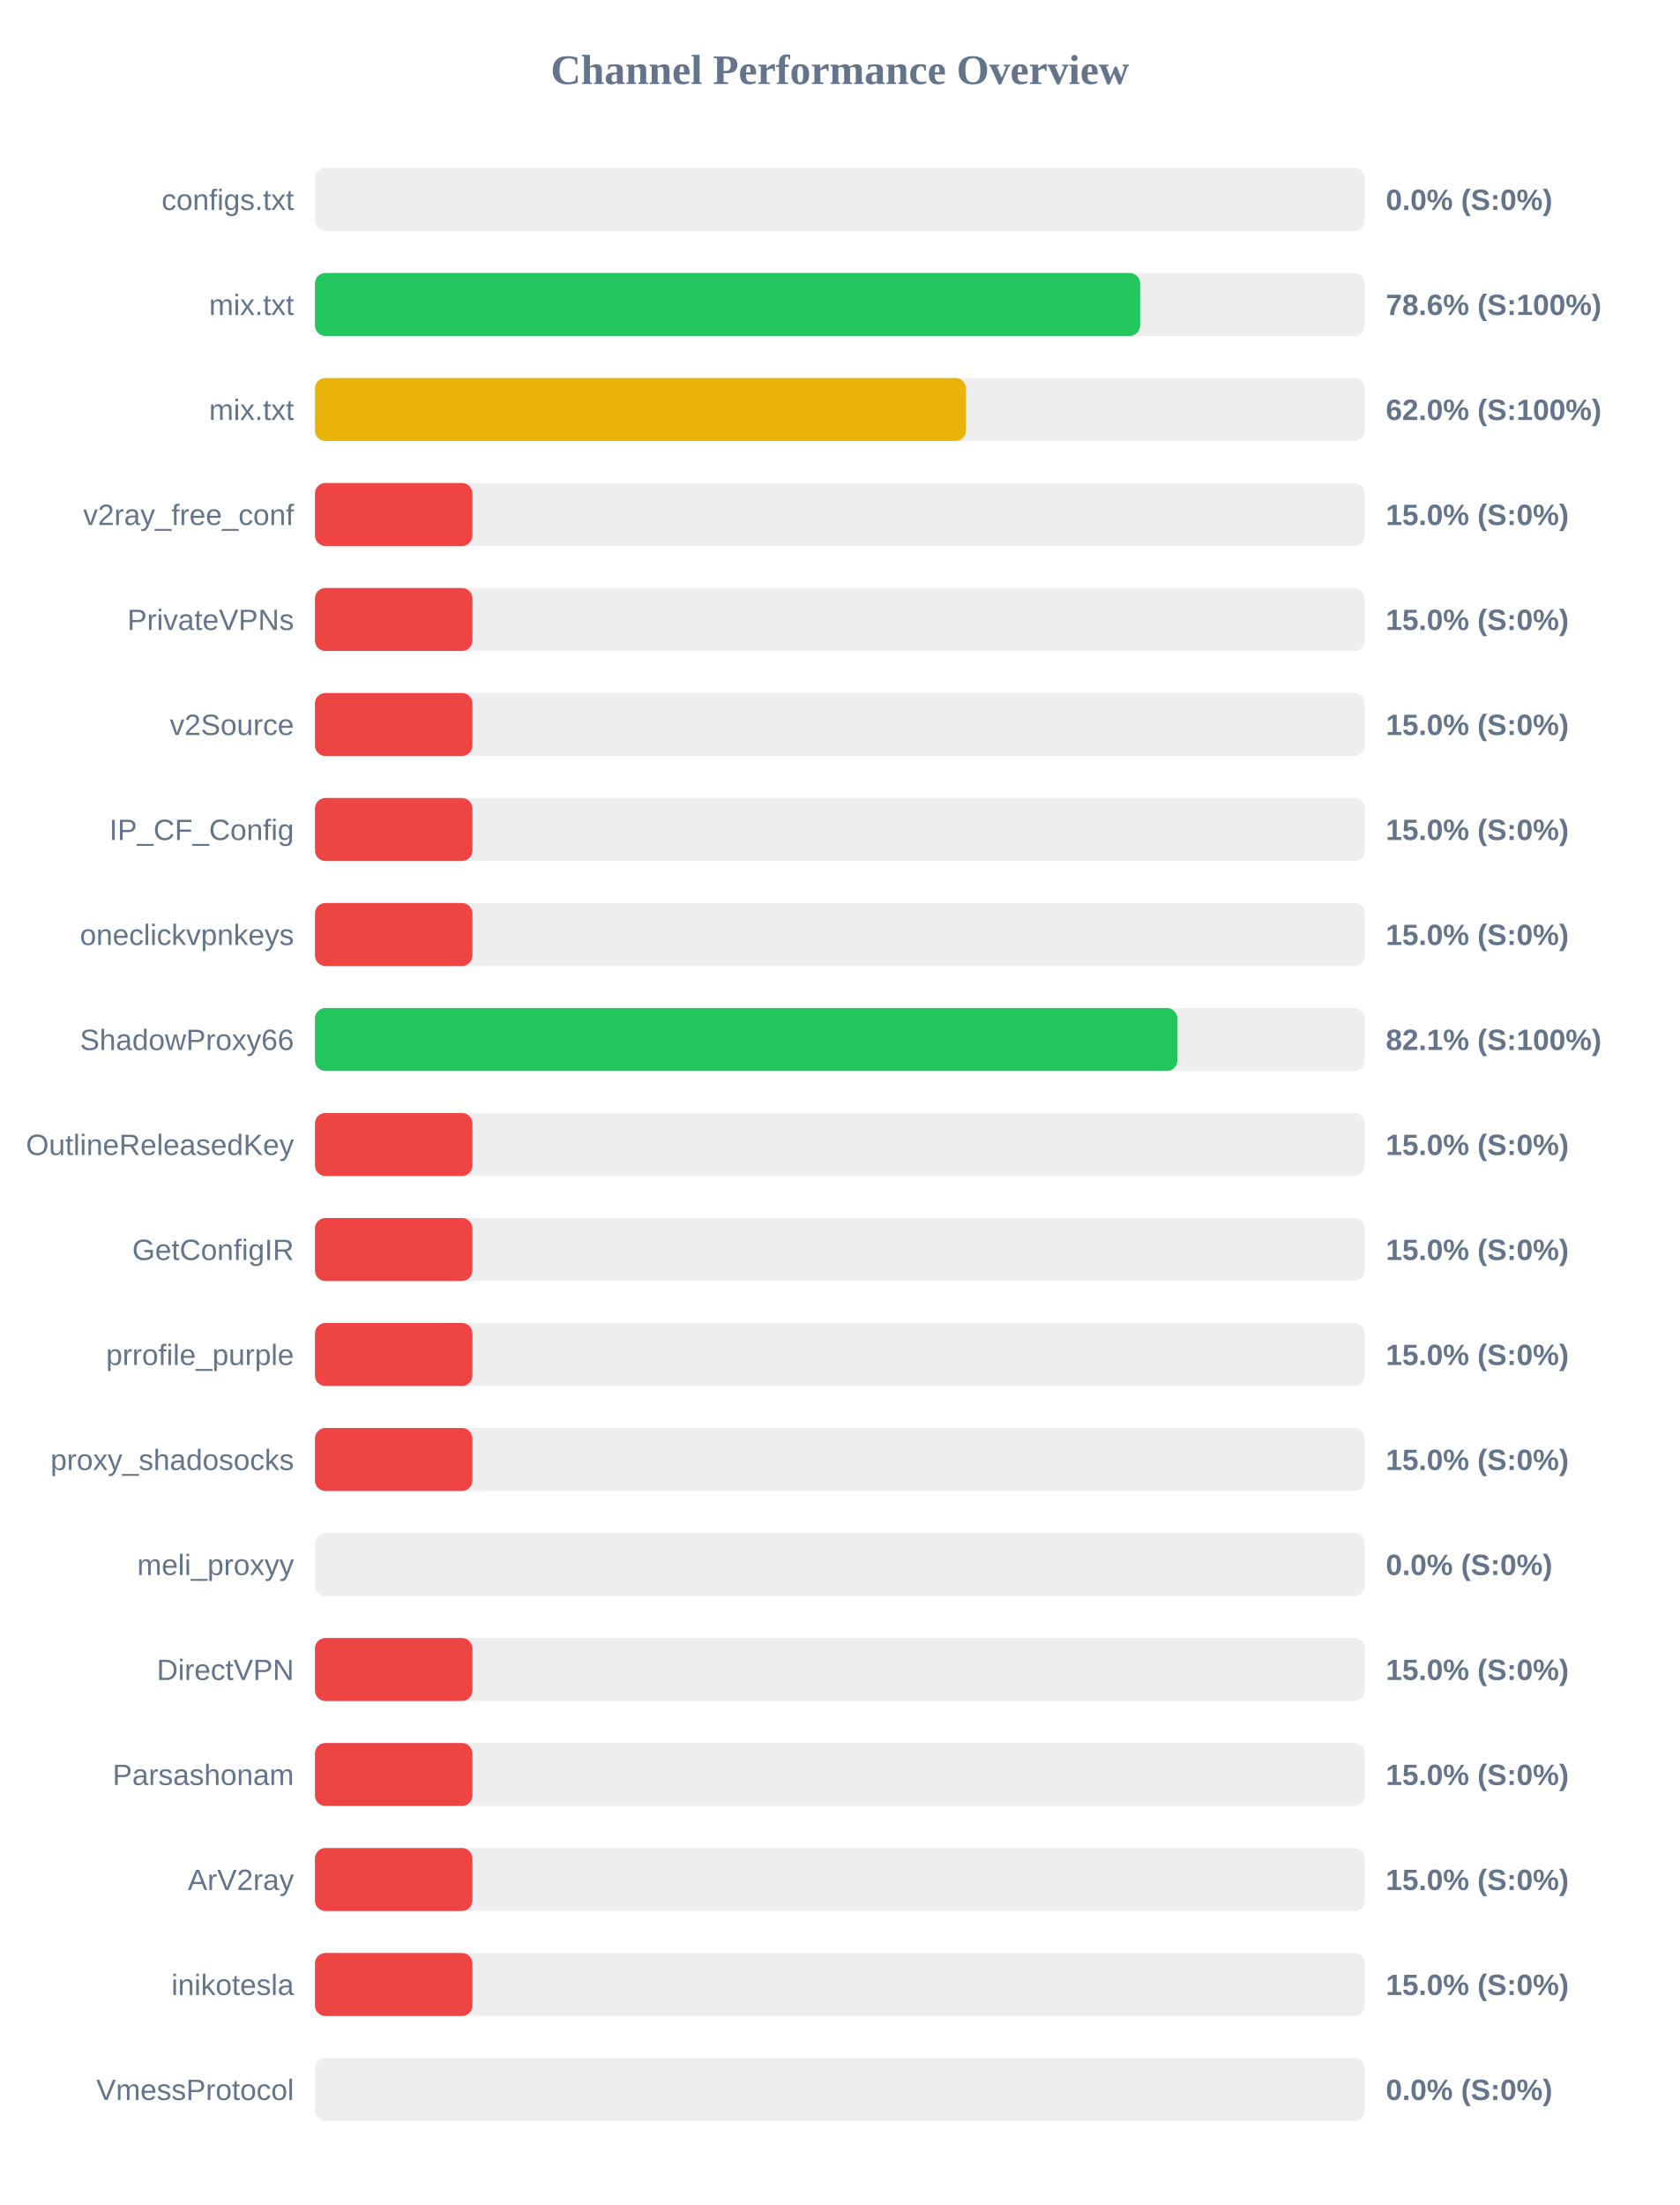
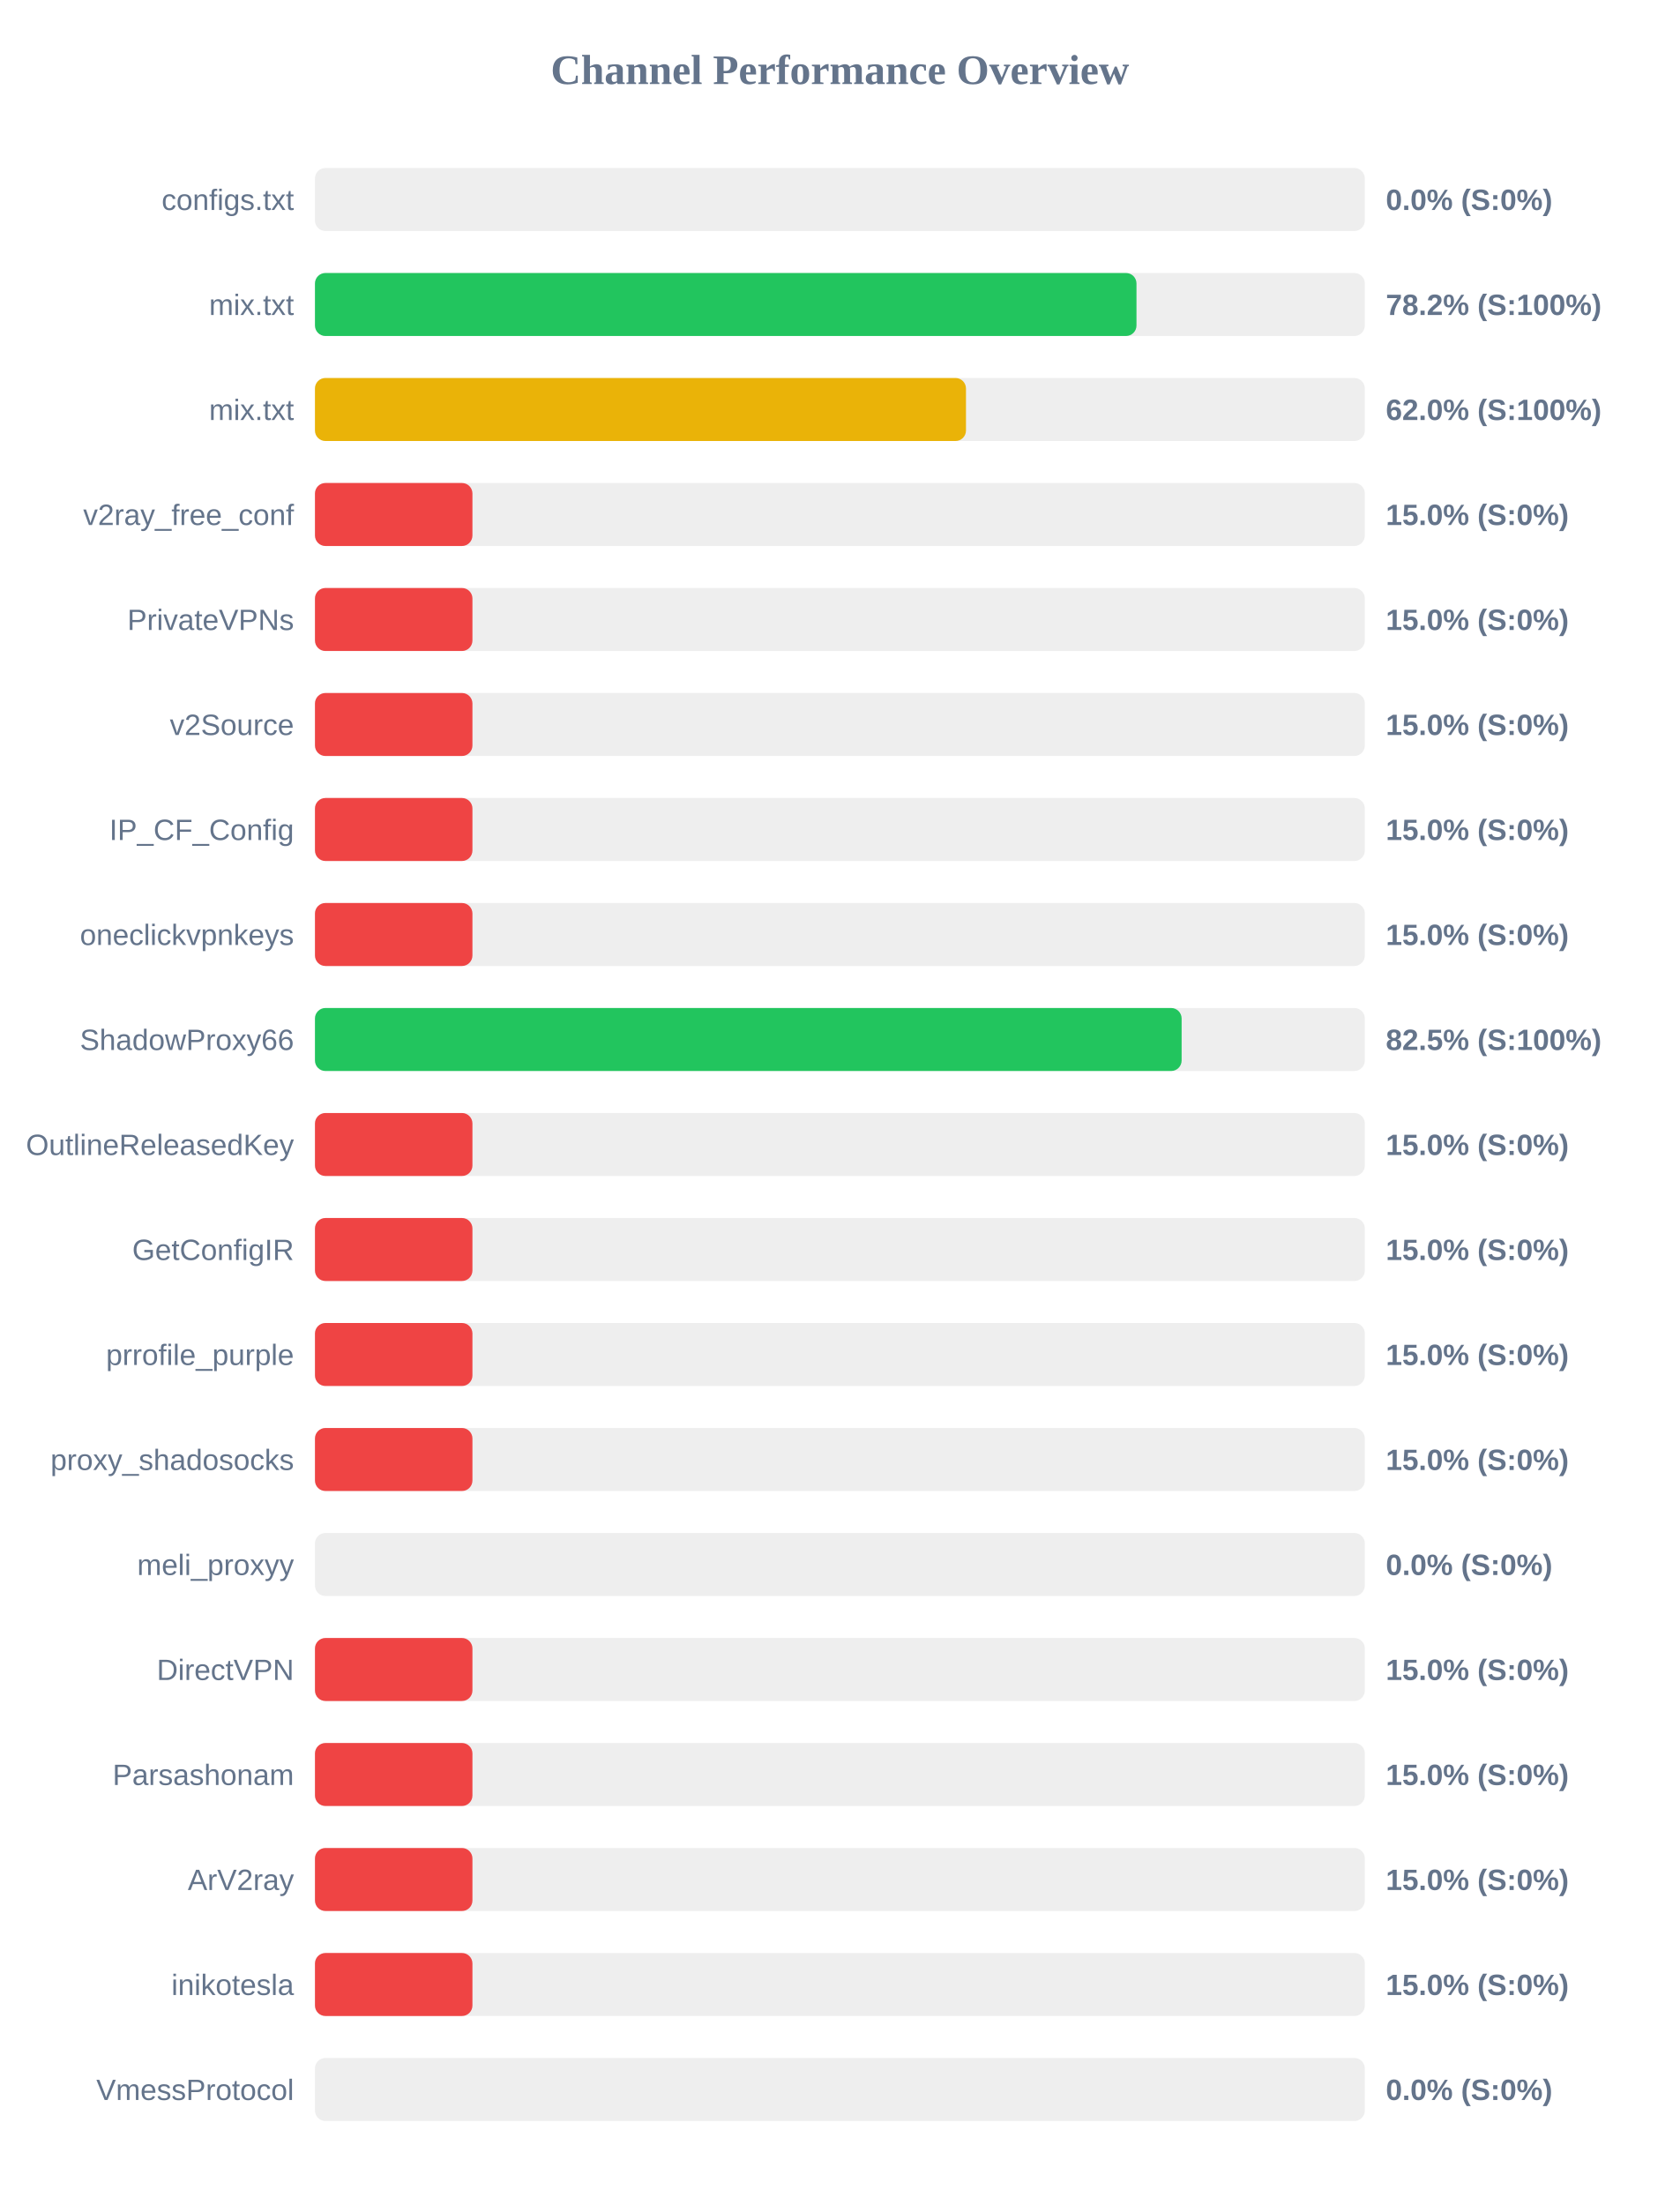
<svg xmlns="http://www.w3.org/2000/svg" width="800" height="1050" version="1.1">
  <style>
        .row { font: 14px Arial; fill: #64748b; }
        .score { font: bold 14px Arial; fill: #64748b; }
    </style>
  <text x="400" y="40" text-anchor="middle" font-size="20px" font-weight="bold" fill="#64748b">Channel Performance Overview</text>
  <rect x="150" y="80" width="500" height="30" fill="#eee" rx="5" />
  <rect x="150" y="80" width="0.0" height="30" fill="#ef4444" rx="5" />
  <text x="140" y="100" text-anchor="end" class="row">configs.txt</text>
  <text x="660" y="100" text-anchor="start" class="score">0.0% (S:0%)</text>
  <rect x="150" y="130" width="500" height="30" fill="#eee" rx="5" />
-   <rect x="150" y="130" width="393.0" height="30" fill="#22c55e" rx="5" />
+   <rect x="150" y="130" width="391.25" height="30" fill="#22c55e" rx="5" />
  <text x="140" y="150" text-anchor="end" class="row">mix.txt</text>
-   <text x="660" y="150" text-anchor="start" class="score">78.6% (S:100%)</text>
+   <text x="660" y="150" text-anchor="start" class="score">78.2% (S:100%)</text>
  <rect x="150" y="180" width="500" height="30" fill="#eee" rx="5" />
  <rect x="150" y="180" width="310.05" height="30" fill="#eab308" rx="5" />
  <text x="140" y="200" text-anchor="end" class="row">mix.txt</text>
  <text x="660" y="200" text-anchor="start" class="score">62.0% (S:100%)</text>
  <rect x="150" y="230" width="500" height="30" fill="#eee" rx="5" />
  <rect x="150" y="230" width="75.0" height="30" fill="#ef4444" rx="5" />
  <text x="140" y="250" text-anchor="end" class="row">v2ray_free_conf</text>
  <text x="660" y="250" text-anchor="start" class="score">15.0% (S:0%)</text>
  <rect x="150" y="280" width="500" height="30" fill="#eee" rx="5" />
  <rect x="150" y="280" width="75.0" height="30" fill="#ef4444" rx="5" />
  <text x="140" y="300" text-anchor="end" class="row">PrivateVPNs</text>
  <text x="660" y="300" text-anchor="start" class="score">15.0% (S:0%)</text>
  <rect x="150" y="330" width="500" height="30" fill="#eee" rx="5" />
  <rect x="150" y="330" width="75.0" height="30" fill="#ef4444" rx="5" />
  <text x="140" y="350" text-anchor="end" class="row">v2Source</text>
  <text x="660" y="350" text-anchor="start" class="score">15.0% (S:0%)</text>
  <rect x="150" y="380" width="500" height="30" fill="#eee" rx="5" />
  <rect x="150" y="380" width="75.0" height="30" fill="#ef4444" rx="5" />
  <text x="140" y="400" text-anchor="end" class="row">IP_CF_Config</text>
  <text x="660" y="400" text-anchor="start" class="score">15.0% (S:0%)</text>
  <rect x="150" y="430" width="500" height="30" fill="#eee" rx="5" />
  <rect x="150" y="430" width="75.0" height="30" fill="#ef4444" rx="5" />
  <text x="140" y="450" text-anchor="end" class="row">oneclickvpnkeys</text>
  <text x="660" y="450" text-anchor="start" class="score">15.0% (S:0%)</text>
  <rect x="150" y="480" width="500" height="30" fill="#eee" rx="5" />
-   <rect x="150" y="480" width="410.7" height="30" fill="#22c55e" rx="5" />
+   <rect x="150" y="480" width="412.75" height="30" fill="#22c55e" rx="5" />
  <text x="140" y="500" text-anchor="end" class="row">ShadowProxy66</text>
-   <text x="660" y="500" text-anchor="start" class="score">82.1% (S:100%)</text>
+   <text x="660" y="500" text-anchor="start" class="score">82.5% (S:100%)</text>
  <rect x="150" y="530" width="500" height="30" fill="#eee" rx="5" />
  <rect x="150" y="530" width="75.0" height="30" fill="#ef4444" rx="5" />
  <text x="140" y="550" text-anchor="end" class="row">OutlineReleasedKey</text>
  <text x="660" y="550" text-anchor="start" class="score">15.0% (S:0%)</text>
  <rect x="150" y="580" width="500" height="30" fill="#eee" rx="5" />
  <rect x="150" y="580" width="75.0" height="30" fill="#ef4444" rx="5" />
  <text x="140" y="600" text-anchor="end" class="row">GetConfigIR</text>
  <text x="660" y="600" text-anchor="start" class="score">15.0% (S:0%)</text>
  <rect x="150" y="630" width="500" height="30" fill="#eee" rx="5" />
  <rect x="150" y="630" width="75.0" height="30" fill="#ef4444" rx="5" />
  <text x="140" y="650" text-anchor="end" class="row">prrofile_purple</text>
  <text x="660" y="650" text-anchor="start" class="score">15.0% (S:0%)</text>
  <rect x="150" y="680" width="500" height="30" fill="#eee" rx="5" />
  <rect x="150" y="680" width="75.0" height="30" fill="#ef4444" rx="5" />
  <text x="140" y="700" text-anchor="end" class="row">proxy_shadosocks</text>
  <text x="660" y="700" text-anchor="start" class="score">15.0% (S:0%)</text>
  <rect x="150" y="730" width="500" height="30" fill="#eee" rx="5" />
  <rect x="150" y="730" width="0.0" height="30" fill="#ef4444" rx="5" />
  <text x="140" y="750" text-anchor="end" class="row">meli_proxyy</text>
  <text x="660" y="750" text-anchor="start" class="score">0.0% (S:0%)</text>
  <rect x="150" y="780" width="500" height="30" fill="#eee" rx="5" />
  <rect x="150" y="780" width="75.0" height="30" fill="#ef4444" rx="5" />
  <text x="140" y="800" text-anchor="end" class="row">DirectVPN</text>
  <text x="660" y="800" text-anchor="start" class="score">15.0% (S:0%)</text>
  <rect x="150" y="830" width="500" height="30" fill="#eee" rx="5" />
  <rect x="150" y="830" width="75.0" height="30" fill="#ef4444" rx="5" />
  <text x="140" y="850" text-anchor="end" class="row">Parsashonam</text>
  <text x="660" y="850" text-anchor="start" class="score">15.0% (S:0%)</text>
  <rect x="150" y="880" width="500" height="30" fill="#eee" rx="5" />
  <rect x="150" y="880" width="75.0" height="30" fill="#ef4444" rx="5" />
  <text x="140" y="900" text-anchor="end" class="row">ArV2ray</text>
  <text x="660" y="900" text-anchor="start" class="score">15.0% (S:0%)</text>
  <rect x="150" y="930" width="500" height="30" fill="#eee" rx="5" />
  <rect x="150" y="930" width="75.0" height="30" fill="#ef4444" rx="5" />
  <text x="140" y="950" text-anchor="end" class="row">inikotesla</text>
  <text x="660" y="950" text-anchor="start" class="score">15.0% (S:0%)</text>
  <rect x="150" y="980" width="500" height="30" fill="#eee" rx="5" />
  <rect x="150" y="980" width="0.0" height="30" fill="#ef4444" rx="5" />
  <text x="140" y="1000" text-anchor="end" class="row">VmessProtocol</text>
  <text x="660" y="1000" text-anchor="start" class="score">0.0% (S:0%)</text>
</svg>
